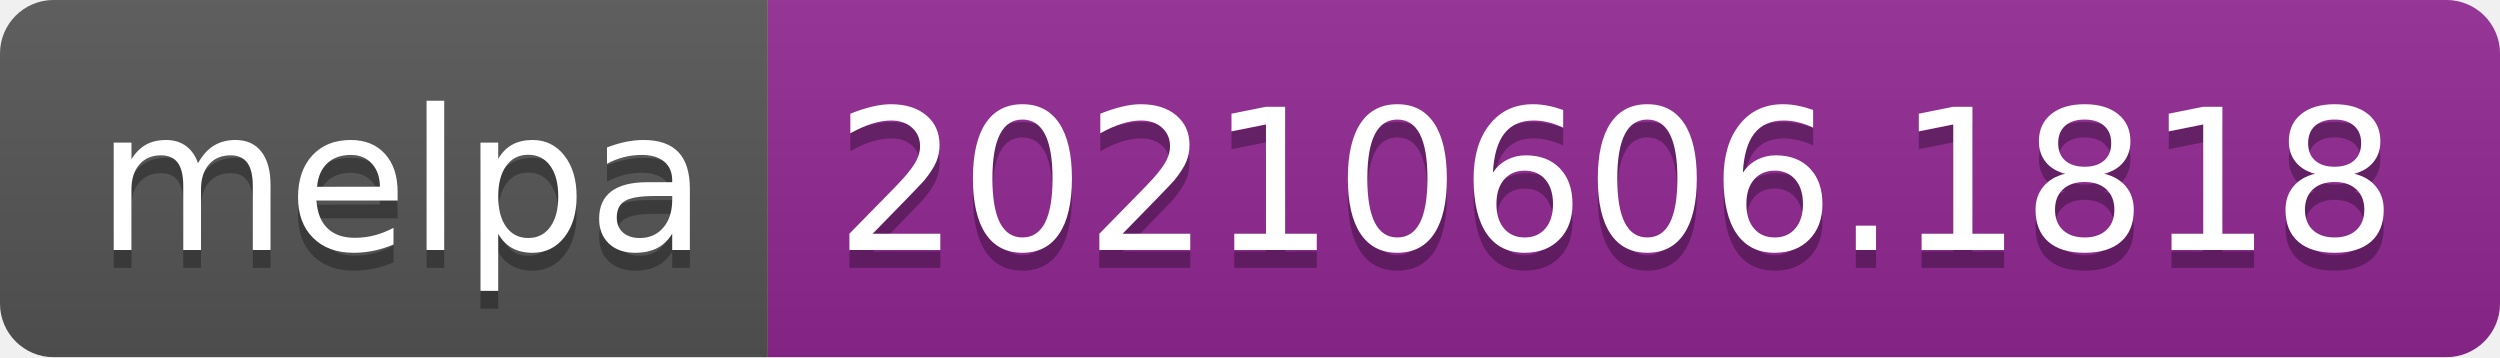
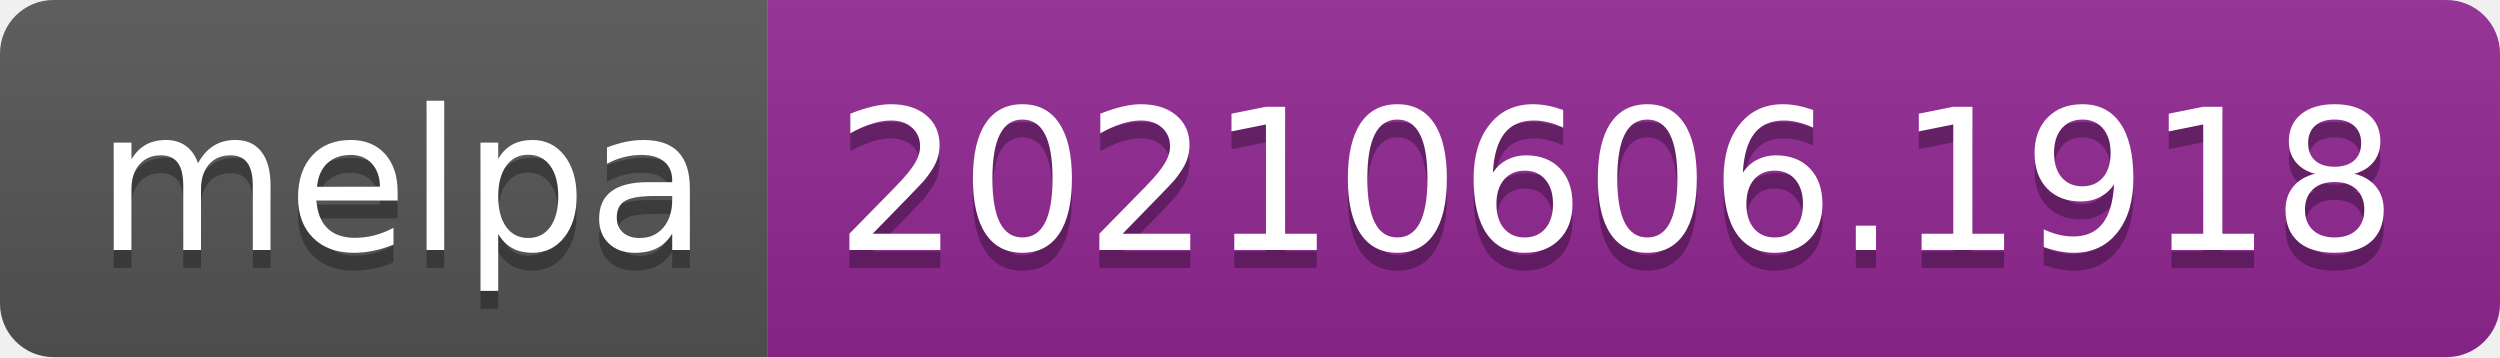
- <svg xmlns="http://www.w3.org/2000/svg" width="140" height="20" role="img" aria-label="melpa: 20210606.1818">
+ <svg xmlns="http://www.w3.org/2000/svg" width="140" height="20" role="img" aria-label="melpa: 20210606.1918">
  <linearGradient id="s" x2="0" y2="100%">
    <stop offset="0" stop-color="#bbb" stop-opacity=".1" />
    <stop offset="1" stop-opacity=".1" />
  </linearGradient>
  <clipPath id="r">
    <rect width="140" height="20" rx="3" fill="#fff" />
  </clipPath>
  <g clip-path="url(#r)">
    <rect width="43" height="20" fill="#555" />
    <rect x="43" width="97" height="20" fill="#922793" />
    <rect width="140" height="20" fill="url(#s)" />
  </g>
  <g fill="#fff" text-anchor="middle" font-family="Verdana,Geneva,DejaVu Sans,sans-serif" text-rendering="geometricPrecision" font-size="110">
    <text aria-hidden="true" x="225" y="150" fill="#010101" fill-opacity=".3" transform="scale(.1)" textLength="330">melpa</text>
    <text x="225" y="140" transform="scale(.1)" fill="#fff" textLength="330">melpa</text>
-     <text aria-hidden="true" x="905" y="150" fill="#010101" fill-opacity=".3" transform="scale(.1)" textLength="870">20210606.1818</text>
-     <text x="905" y="140" transform="scale(.1)" fill="#fff" textLength="870">20210606.1818</text>
+     <text aria-hidden="true" x="905" y="150" fill="#010101" fill-opacity=".3" transform="scale(.1)" textLength="870">20210606.1918</text>
+     <text x="905" y="140" transform="scale(.1)" fill="#fff" textLength="870">20210606.1918</text>
  </g>
</svg>
